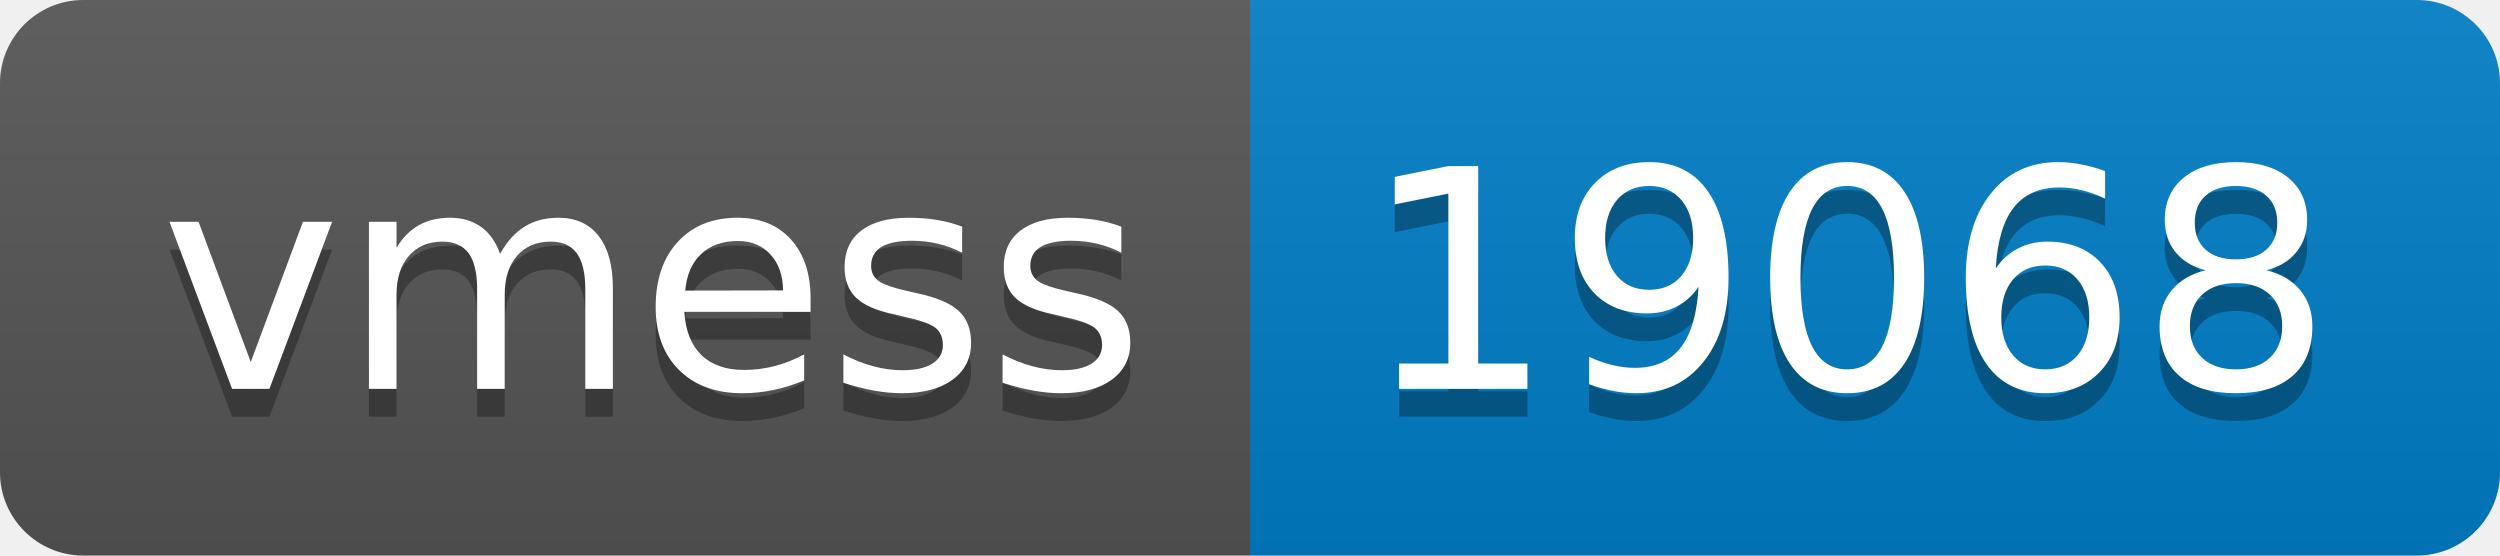
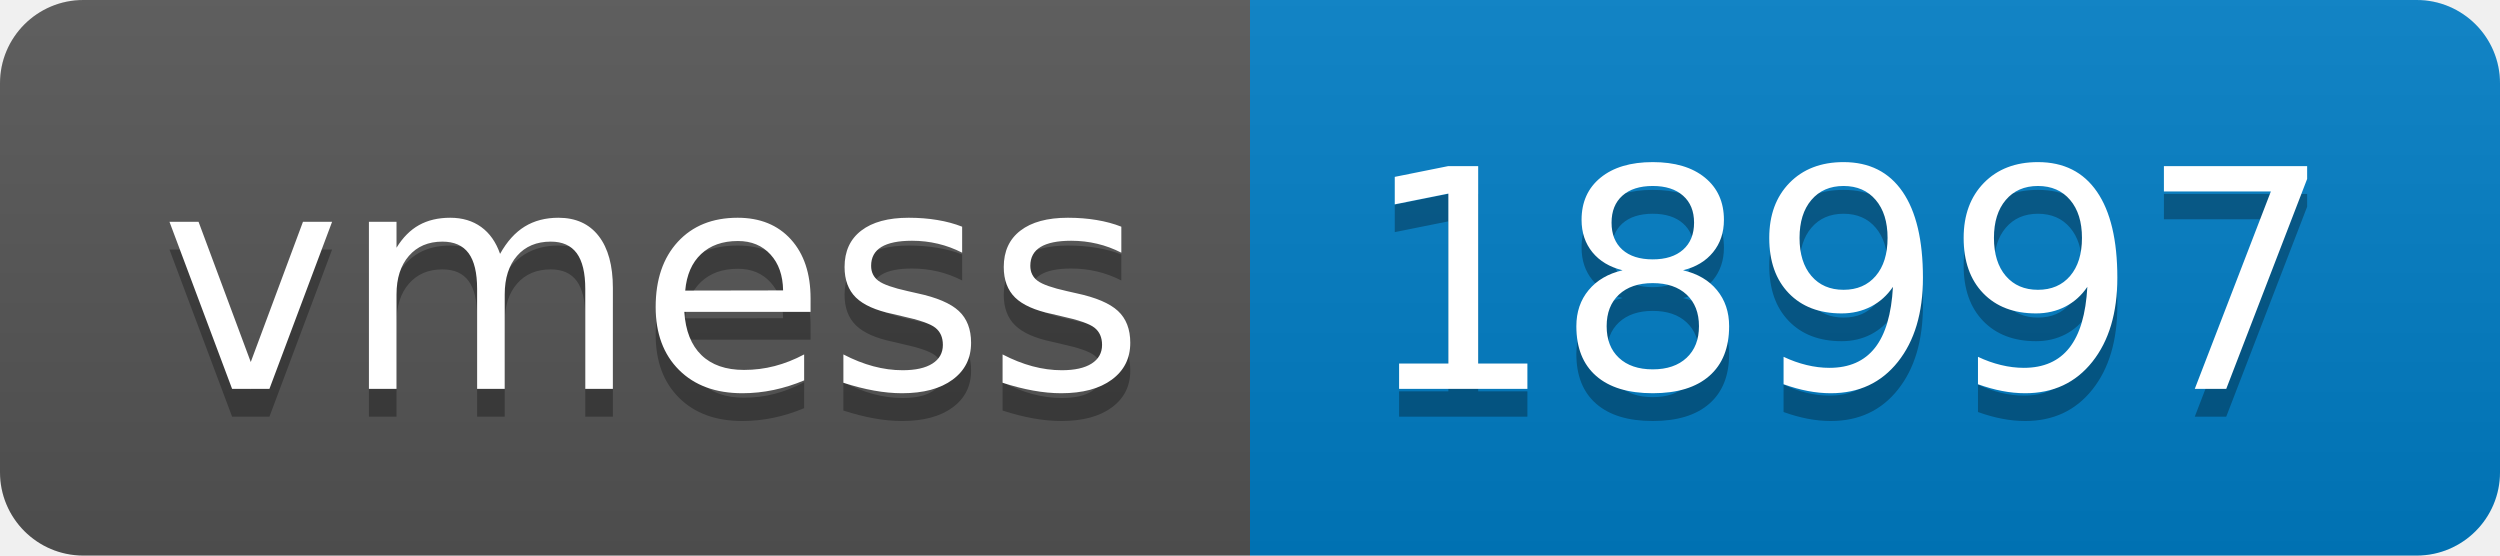
- <svg xmlns="http://www.w3.org/2000/svg" width="90" height="20" role="img" aria-label="vmess: 19068">
+ <svg xmlns="http://www.w3.org/2000/svg" width="90" height="20" role="img" aria-label="vmess: 18997">
  <linearGradient id="s" x2="0" y2="100%">
    <stop offset="0" stop-color="#bbb" stop-opacity=".1" />
    <stop offset="1" stop-opacity=".1" />
  </linearGradient>
  <clipPath id="r">
    <rect width="90" height="20" rx="3" fill="#fff" />
  </clipPath>
  <g clip-path="url(#r)">
    <rect width="45" height="20" fill="#555" />
    <rect x="45" width="45" height="20" fill="#007ec6" />
    <rect width="90" height="20" fill="url(#s)" />
  </g>
  <g fill="#fff" text-anchor="middle" font-family="Verdana,Geneva,DejaVu Sans,sans-serif" text-rendering="geometricPrecision" font-size="110">
    <text aria-hidden="true" x="235" y="150" fill="#010101" fill-opacity=".3" transform="scale(.1)" textLength="350">vmess</text>
    <text x="235" y="140" transform="scale(.1)" fill="#fff" textLength="350">vmess</text>
-     <text aria-hidden="true" x="665" y="150" fill="#010101" fill-opacity=".3" transform="scale(.1)" textLength="350">19068</text>
-     <text x="665" y="140" transform="scale(.1)" fill="#fff" textLength="350">19068</text>
+     <text aria-hidden="true" x="665" y="150" fill="#010101" fill-opacity=".3" transform="scale(.1)" textLength="350">18997</text>
+     <text x="665" y="140" transform="scale(.1)" fill="#fff" textLength="350">18997</text>
  </g>
</svg>
